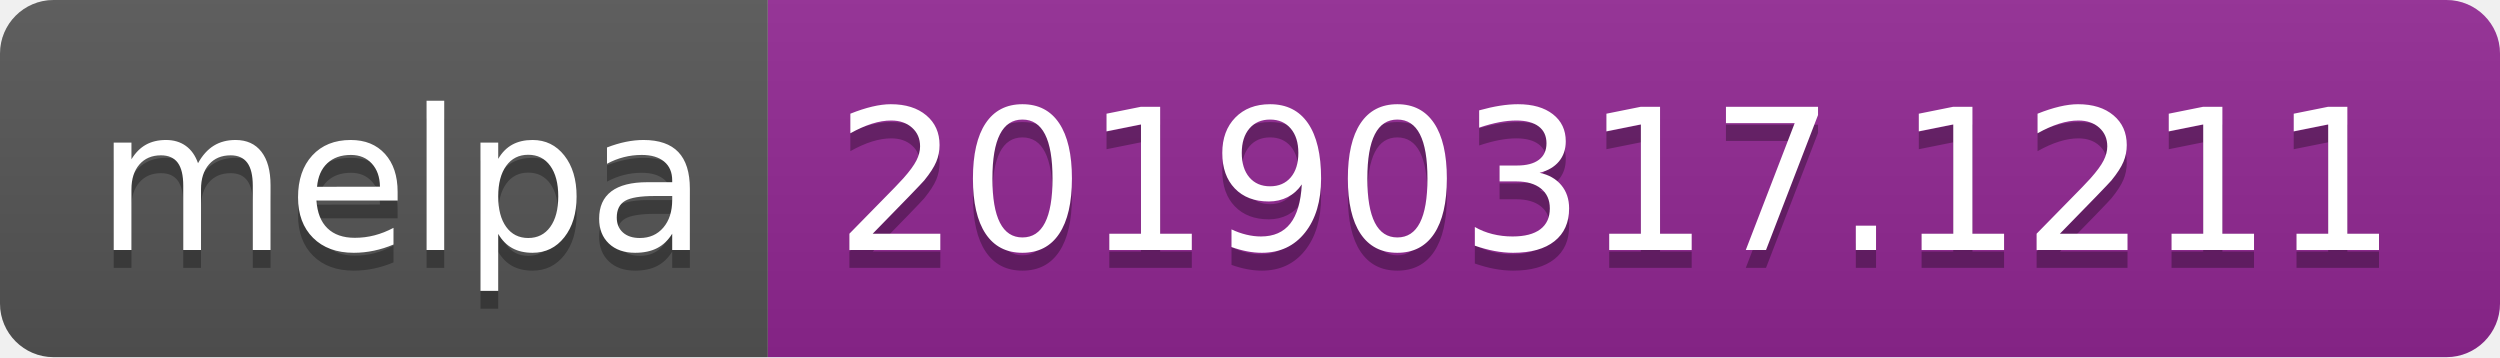
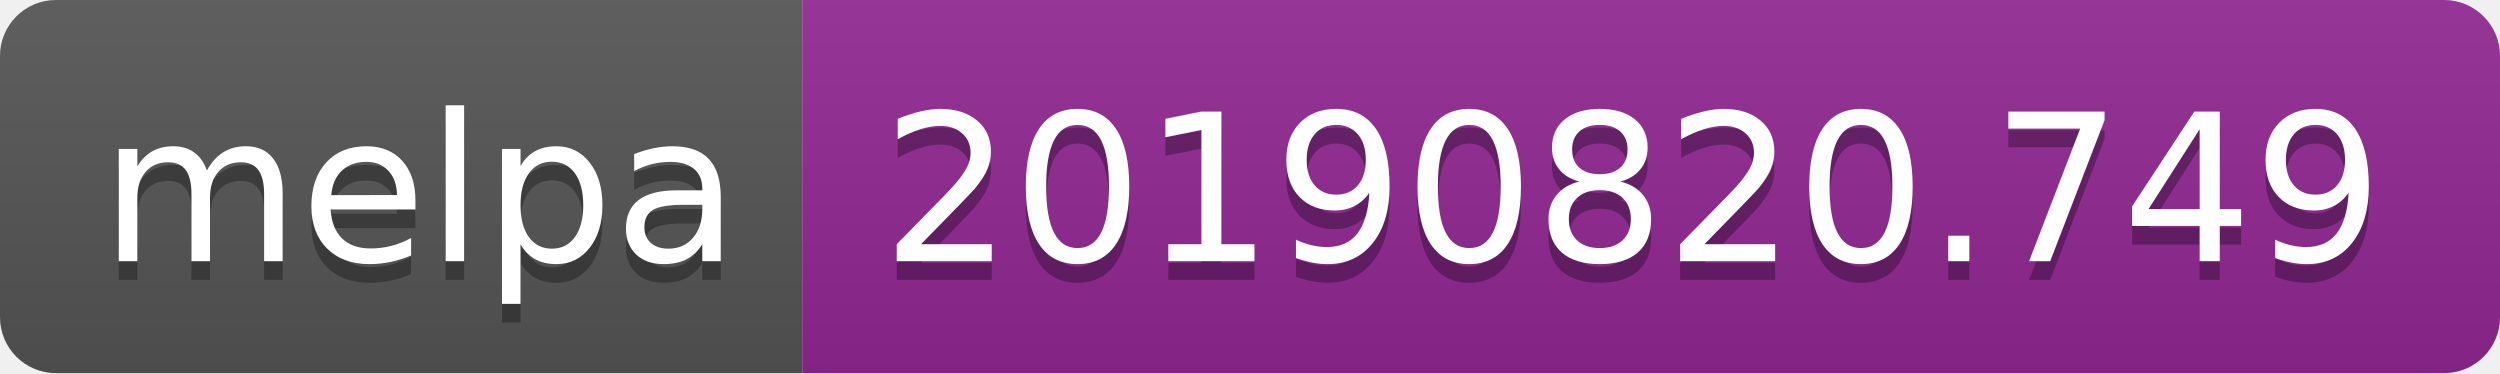
- <svg xmlns="http://www.w3.org/2000/svg" width="140" height="20">
+ <svg xmlns="http://www.w3.org/2000/svg" width="134" height="20">
  <linearGradient id="b" x2="0" y2="100%">
    <stop offset="0" stop-color="#bbb" stop-opacity=".1" />
    <stop offset="1" stop-opacity=".1" />
  </linearGradient>
  <clipPath id="a">
-     <rect width="140" height="20" rx="3" fill="#fff" />
+     <rect width="134" height="20" rx="3" fill="#fff" />
  </clipPath>
  <g clip-path="url(#a)">
    <path fill="#555" d="M0 0h43v20H0z" />
-     <path fill="#922793" d="M43 0h97v20H43z" />
-     <path fill="url(#b)" d="M0 0h140v20H0z" />
+     <path fill="#922793" d="M43 0h91v20H43z" />
+     <path fill="url(#b)" d="M0 0h134v20H0z" />
  </g>
  <g fill="#fff" text-anchor="middle" font-family="DejaVu Sans,Verdana,Geneva,sans-serif" font-size="110">
    <text x="225" y="150" fill="#010101" fill-opacity=".3" transform="scale(.1)" textLength="330">melpa</text>
    <text x="225" y="140" transform="scale(.1)" textLength="330">melpa</text>
-     <text x="905" y="150" fill="#010101" fill-opacity=".3" transform="scale(.1)" textLength="870">20190317.1211</text>
-     <text x="905" y="140" transform="scale(.1)" textLength="870">20190317.1211</text>
+     <text x="875" y="150" fill="#010101" fill-opacity=".3" transform="scale(.1)" textLength="810">20190820.749</text>
+     <text x="875" y="140" transform="scale(.1)" textLength="810">20190820.749</text>
  </g>
</svg>
